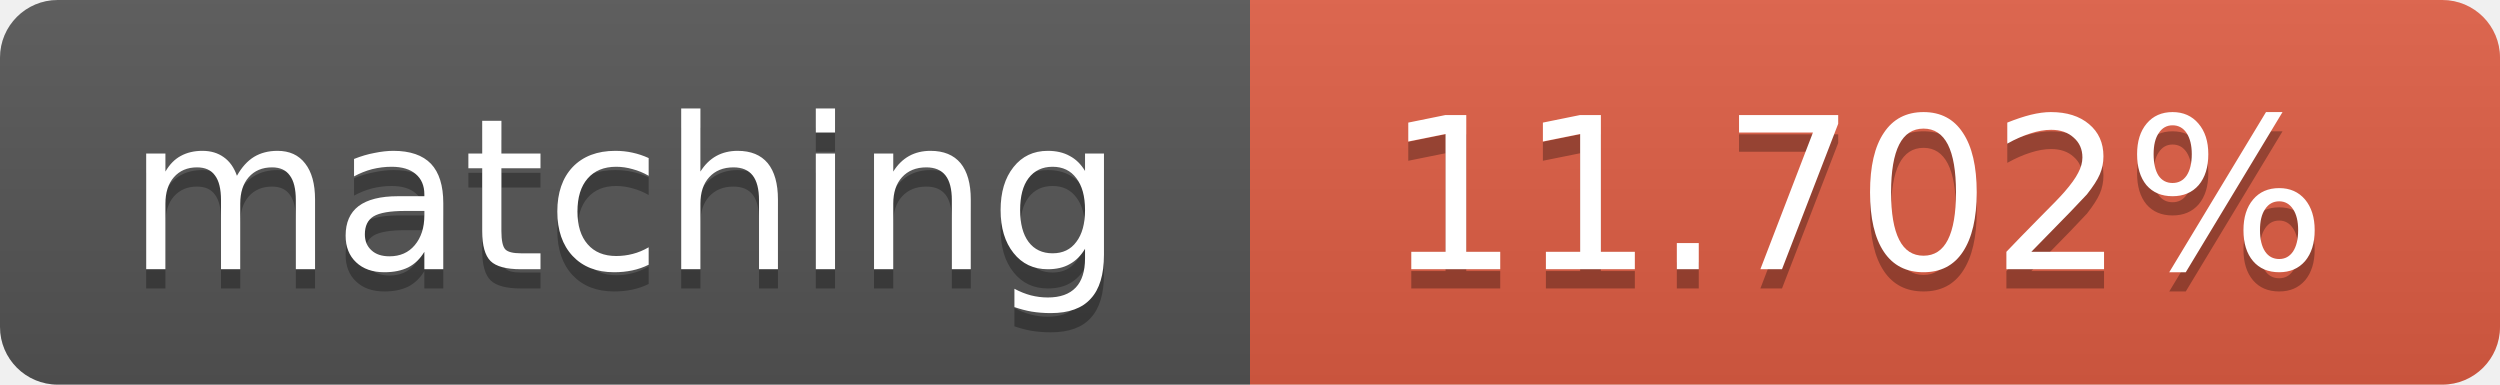
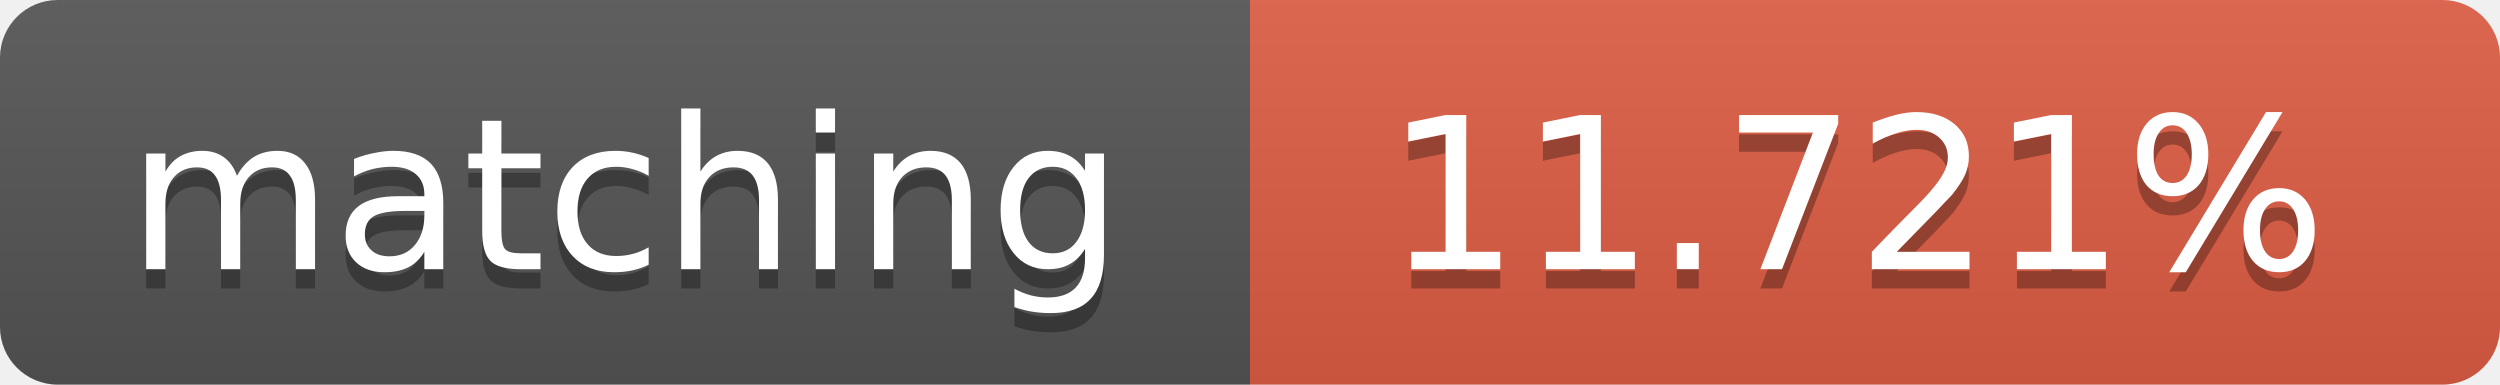
<svg xmlns="http://www.w3.org/2000/svg" width="130" height="20">
  <linearGradient id="b" x2="0" y2="100%">
    <stop offset="0" stop-color="#bbb" stop-opacity=".1" />
    <stop offset="1" stop-opacity=".1" />
  </linearGradient>
  <clipPath id="a">
    <rect width="130" height="20" rx="3" fill="#fff" />
  </clipPath>
  <g clip-path="url(#a)">
    <path fill="#555" d="M0 0h65v20H0z" />
    <path fill="#e05d44" d="M65 0h65v20H65z" />
    <path fill="url(#b)" d="M0 0h130v20H0z" />
  </g>
  <g fill="#fff" text-anchor="middle" font-family="DejaVu Sans,Verdana,Geneva,sans-serif" font-size="11">
    <text x="32.5" y="15" fill="#010101" fill-opacity=".3">matching</text>
    <text x="32.5" y="14">matching</text>
-     <text x="96.5" y="15" fill="#010101" fill-opacity=".3">11.702%</text>
-     <text x="96.5" y="14">11.702%</text>
+     <text x="96.5" y="15" fill="#010101" fill-opacity=".3">11.721%</text>
+     <text x="96.5" y="14">11.721%</text>
  </g>
</svg>
